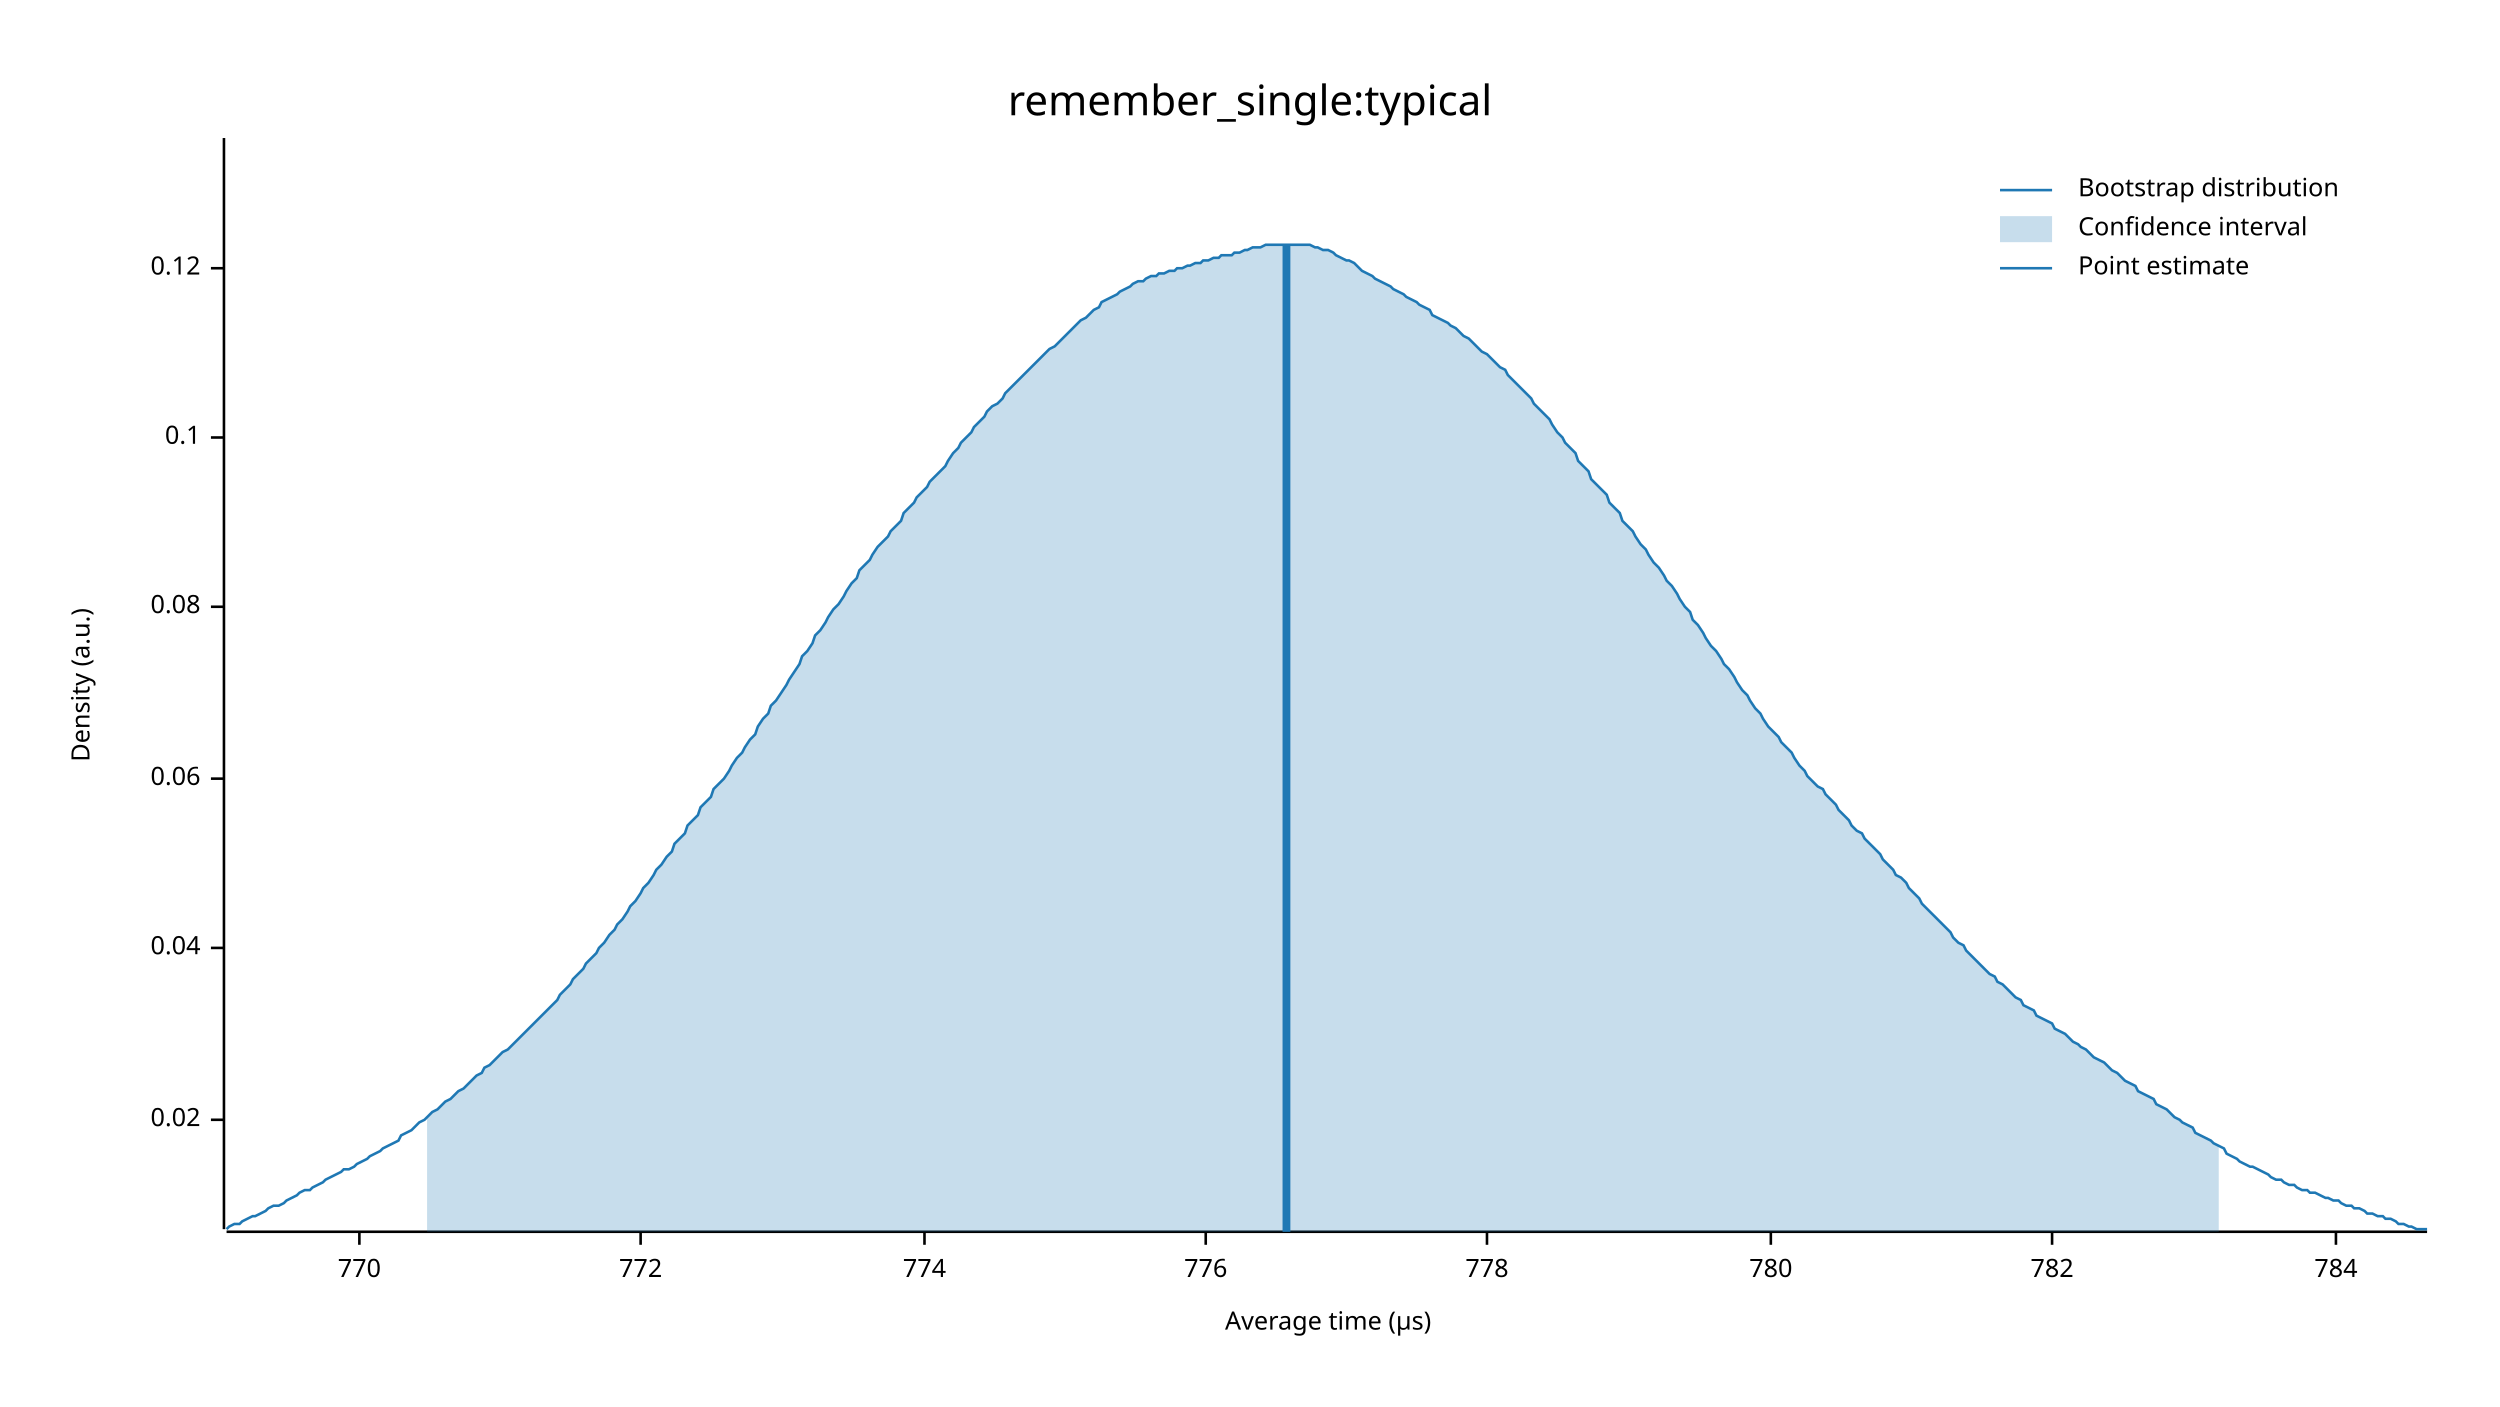
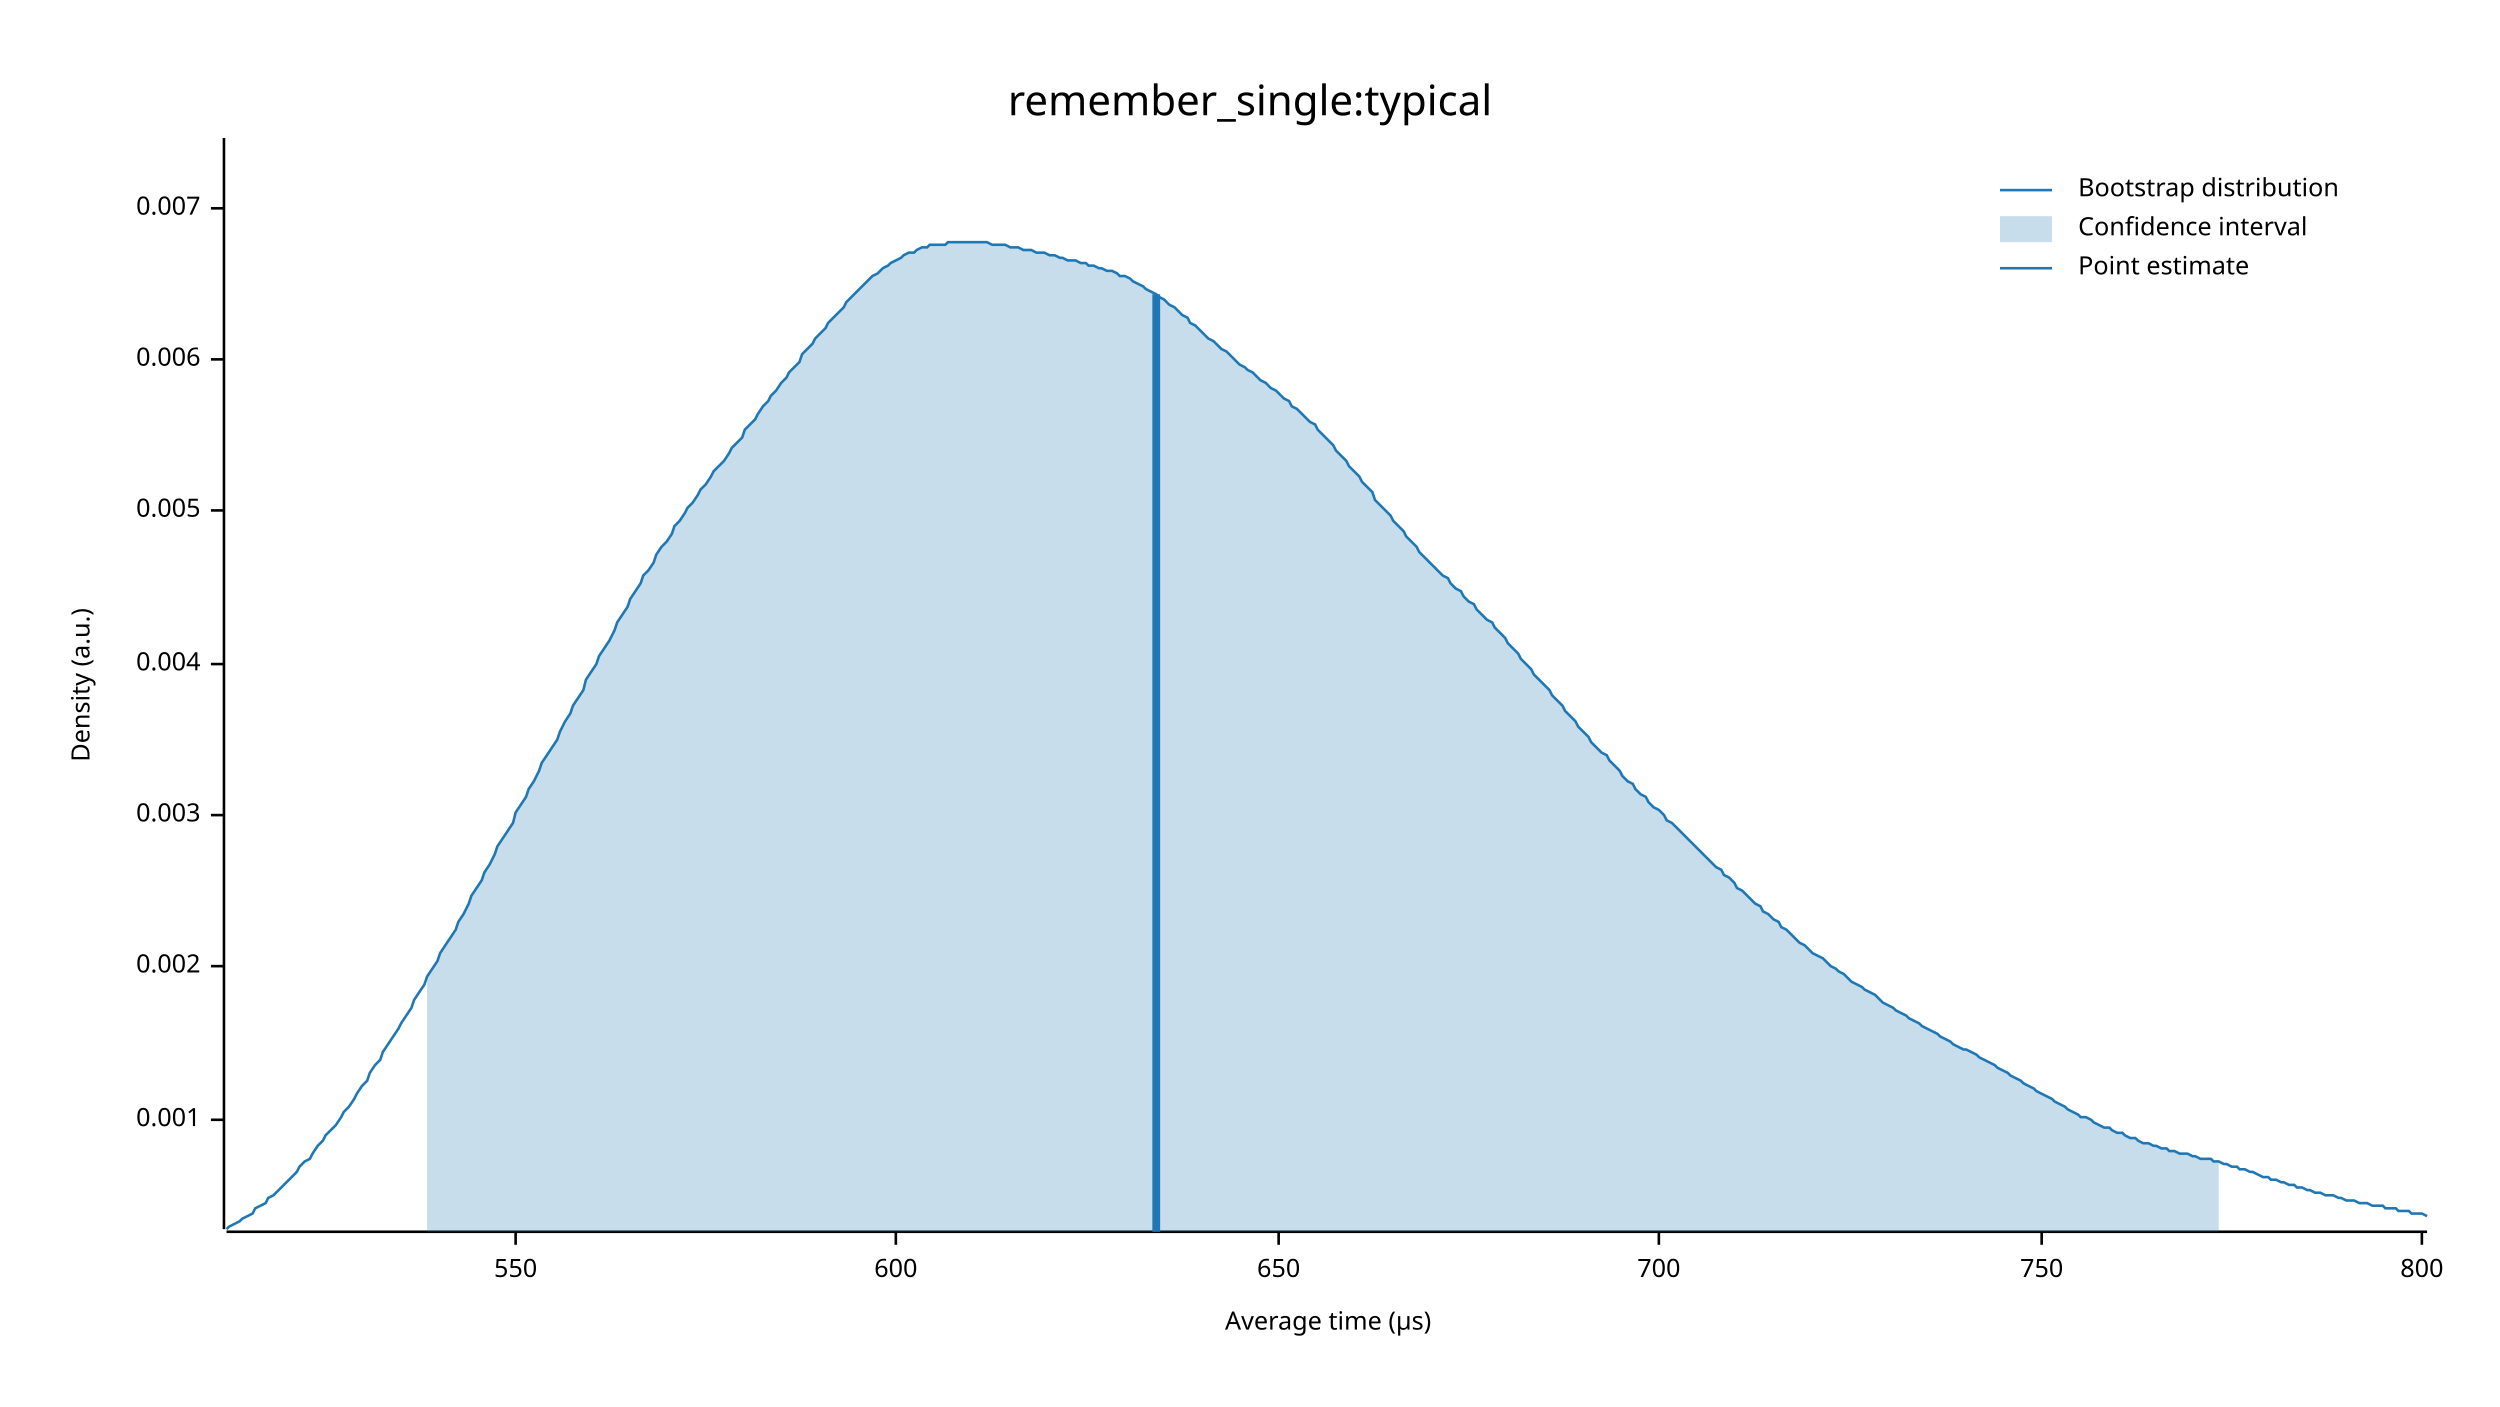
<svg xmlns="http://www.w3.org/2000/svg" width="960" height="540" viewBox="0 0 960 540">
  <text x="480" y="32" dy="0.76em" text-anchor="middle" font-family="sans-serif" font-size="16.129" opacity="1" fill="#000000">
remember_single:typical
</text>
  <text x="27" y="263" dy="0.76em" text-anchor="middle" font-family="sans-serif" font-size="9.677" opacity="1" fill="#000000" transform="rotate(270, 27, 263)">
Density (a.u.)
</text>
  <text x="510" y="513" dy="-0.5ex" text-anchor="middle" font-family="sans-serif" font-size="9.677" opacity="1" fill="#000000">
Average time (µs)
</text>
  <polyline fill="none" opacity="1" stroke="#000000" stroke-width="1" points="86,53 86,472 " />
  <text x="77" y="430" dy="0.5ex" text-anchor="end" font-family="sans-serif" font-size="9.677" opacity="1" fill="#000000">
- 0.02
+ 0.001
</text>
  <polyline fill="none" opacity="1" stroke="#000000" stroke-width="1" points="81,430 86,430 " />
-   <text x="77" y="364" dy="0.5ex" text-anchor="end" font-family="sans-serif" font-size="9.677" opacity="1" fill="#000000">
- 0.04
+   <text x="77" y="371" dy="0.5ex" text-anchor="end" font-family="sans-serif" font-size="9.677" opacity="1" fill="#000000">
+ 0.002
</text>
-   <polyline fill="none" opacity="1" stroke="#000000" stroke-width="1" points="81,364 86,364 " />
-   <text x="77" y="299" dy="0.5ex" text-anchor="end" font-family="sans-serif" font-size="9.677" opacity="1" fill="#000000">
- 0.06
+   <polyline fill="none" opacity="1" stroke="#000000" stroke-width="1" points="81,371 86,371 " />
+   <text x="77" y="313" dy="0.5ex" text-anchor="end" font-family="sans-serif" font-size="9.677" opacity="1" fill="#000000">
+ 0.003
</text>
-   <polyline fill="none" opacity="1" stroke="#000000" stroke-width="1" points="81,299 86,299 " />
-   <text x="77" y="233" dy="0.5ex" text-anchor="end" font-family="sans-serif" font-size="9.677" opacity="1" fill="#000000">
- 0.08
+   <polyline fill="none" opacity="1" stroke="#000000" stroke-width="1" points="81,313 86,313 " />
+   <text x="77" y="255" dy="0.5ex" text-anchor="end" font-family="sans-serif" font-size="9.677" opacity="1" fill="#000000">
+ 0.004
</text>
-   <polyline fill="none" opacity="1" stroke="#000000" stroke-width="1" points="81,233 86,233 " />
-   <text x="77" y="168" dy="0.5ex" text-anchor="end" font-family="sans-serif" font-size="9.677" opacity="1" fill="#000000">
- 0.1
+   <polyline fill="none" opacity="1" stroke="#000000" stroke-width="1" points="81,255 86,255 " />
+   <text x="77" y="196" dy="0.5ex" text-anchor="end" font-family="sans-serif" font-size="9.677" opacity="1" fill="#000000">
+ 0.005
</text>
-   <polyline fill="none" opacity="1" stroke="#000000" stroke-width="1" points="81,168 86,168 " />
-   <text x="77" y="103" dy="0.5ex" text-anchor="end" font-family="sans-serif" font-size="9.677" opacity="1" fill="#000000">
- 0.12
+   <polyline fill="none" opacity="1" stroke="#000000" stroke-width="1" points="81,196 86,196 " />
+   <text x="77" y="138" dy="0.5ex" text-anchor="end" font-family="sans-serif" font-size="9.677" opacity="1" fill="#000000">
+ 0.006
</text>
-   <polyline fill="none" opacity="1" stroke="#000000" stroke-width="1" points="81,103 86,103 " />
+   <polyline fill="none" opacity="1" stroke="#000000" stroke-width="1" points="81,138 86,138 " />
+   <text x="77" y="80" dy="0.5ex" text-anchor="end" font-family="sans-serif" font-size="9.677" opacity="1" fill="#000000">
+ 0.007
+ </text>
+   <polyline fill="none" opacity="1" stroke="#000000" stroke-width="1" points="81,80 86,80 " />
  <polyline fill="none" opacity="1" stroke="#000000" stroke-width="1" points="87,473 932,473 " />
-   <text x="138" y="483" dy="0.76em" text-anchor="middle" font-family="sans-serif" font-size="9.677" opacity="1" fill="#000000">
- 770
+   <text x="198" y="483" dy="0.76em" text-anchor="middle" font-family="sans-serif" font-size="9.677" opacity="1" fill="#000000">
+ 550
</text>
-   <polyline fill="none" opacity="1" stroke="#000000" stroke-width="1" points="138,473 138,478 " />
-   <text x="246" y="483" dy="0.76em" text-anchor="middle" font-family="sans-serif" font-size="9.677" opacity="1" fill="#000000">
- 772
+   <polyline fill="none" opacity="1" stroke="#000000" stroke-width="1" points="198,473 198,478 " />
+   <text x="344" y="483" dy="0.76em" text-anchor="middle" font-family="sans-serif" font-size="9.677" opacity="1" fill="#000000">
+ 600
</text>
-   <polyline fill="none" opacity="1" stroke="#000000" stroke-width="1" points="246,473 246,478 " />
-   <text x="355" y="483" dy="0.76em" text-anchor="middle" font-family="sans-serif" font-size="9.677" opacity="1" fill="#000000">
- 774
+   <polyline fill="none" opacity="1" stroke="#000000" stroke-width="1" points="344,473 344,478 " />
+   <text x="491" y="483" dy="0.76em" text-anchor="middle" font-family="sans-serif" font-size="9.677" opacity="1" fill="#000000">
+ 650
</text>
-   <polyline fill="none" opacity="1" stroke="#000000" stroke-width="1" points="355,473 355,478 " />
-   <text x="463" y="483" dy="0.76em" text-anchor="middle" font-family="sans-serif" font-size="9.677" opacity="1" fill="#000000">
- 776
+   <polyline fill="none" opacity="1" stroke="#000000" stroke-width="1" points="491,473 491,478 " />
+   <text x="637" y="483" dy="0.76em" text-anchor="middle" font-family="sans-serif" font-size="9.677" opacity="1" fill="#000000">
+ 700
</text>
-   <polyline fill="none" opacity="1" stroke="#000000" stroke-width="1" points="463,473 463,478 " />
-   <text x="571" y="483" dy="0.76em" text-anchor="middle" font-family="sans-serif" font-size="9.677" opacity="1" fill="#000000">
- 778
+   <polyline fill="none" opacity="1" stroke="#000000" stroke-width="1" points="637,473 637,478 " />
+   <text x="784" y="483" dy="0.76em" text-anchor="middle" font-family="sans-serif" font-size="9.677" opacity="1" fill="#000000">
+ 750
</text>
-   <polyline fill="none" opacity="1" stroke="#000000" stroke-width="1" points="571,473 571,478 " />
-   <text x="680" y="483" dy="0.76em" text-anchor="middle" font-family="sans-serif" font-size="9.677" opacity="1" fill="#000000">
- 780
+   <polyline fill="none" opacity="1" stroke="#000000" stroke-width="1" points="784,473 784,478 " />
+   <text x="930" y="483" dy="0.76em" text-anchor="middle" font-family="sans-serif" font-size="9.677" opacity="1" fill="#000000">
+ 800
</text>
-   <polyline fill="none" opacity="1" stroke="#000000" stroke-width="1" points="680,473 680,478 " />
-   <text x="788" y="483" dy="0.76em" text-anchor="middle" font-family="sans-serif" font-size="9.677" opacity="1" fill="#000000">
- 782
- </text>
-   <polyline fill="none" opacity="1" stroke="#000000" stroke-width="1" points="788,473 788,478 " />
-   <text x="897" y="483" dy="0.76em" text-anchor="middle" font-family="sans-serif" font-size="9.677" opacity="1" fill="#000000">
- 784
- </text>
-   <polyline fill="none" opacity="1" stroke="#000000" stroke-width="1" points="897,473 897,478 " />
-   <polyline fill="none" opacity="1" stroke="#1F78B4" stroke-width="1" points="87,472 88,471 90,470 92,470 93,469 95,468 97,467 98,467 100,466 102,465 103,464 105,463 107,463 109,462 110,461 112,460 114,459 115,458 117,457 119,457 120,456 122,455 124,454 125,453 127,452 129,451 131,450 132,449 134,449 136,448 137,447 139,446 141,445 142,444 144,443 146,442 147,441 149,440 151,439 153,438 154,436 156,435 158,434 159,433 161,431 163,430 164,429 166,427 168,426 169,425 171,423 173,422 175,420 176,419 178,418 180,416 181,415 183,413 185,412 186,410 188,409 190,407 191,406 193,404 195,403 197,401 198,400 200,398 202,396 203,395 205,393 207,391 208,390 210,388 212,386 214,384 215,382 217,380 219,378 220,376 222,374 224,372 225,370 227,368 229,366 230,364 232,362 234,359 236,357 237,355 239,353 241,350 242,348 244,346 246,343 247,341 249,339 251,336 252,334 254,332 256,329 258,327 259,324 261,322 263,320 264,317 266,315 268,313 269,310 271,308 273,306 274,303 276,301 278,299 280,296 281,294 283,291 285,289 286,287 288,284 290,282 291,279 293,276 295,274 296,271 298,269 300,266 302,263 303,261 305,258 307,255 308,252 310,250 312,247 313,244 315,242 317,239 318,237 320,234 322,232 324,229 325,227 327,224 329,222 330,219 332,217 334,215 335,213 337,210 339,208 341,206 342,204 344,202 346,200 347,197 349,195 351,193 352,191 354,189 356,187 357,185 359,183 361,181 363,179 364,177 366,174 368,172 369,170 371,168 373,166 374,164 376,162 378,160 379,158 381,156 383,155 385,153 386,151 388,149 390,147 391,146 393,144 395,142 396,141 398,139 400,137 401,136 403,134 405,133 407,131 408,130 410,128 412,126 413,125 415,123 417,122 418,121 420,119 422,118 423,116 425,115 427,114 429,113 430,112 432,111 434,110 435,109 437,108 439,108 440,107 442,106 444,106 445,105 447,105 449,104 451,104 452,103 454,103 456,102 457,102 459,101 461,101 462,100 464,100 466,99 468,99 469,98 471,98 473,98 474,97 476,97 478,96 479,96 481,95 483,95 484,95 486,94 488,94 490,94 491,94 493,94 495,94 496,94 498,94 500,94 501,94 503,94 505,95 506,95 508,96 510,96 512,97 513,98 515,99 517,100 518,100 520,101 522,103 523,104 525,105 527,106 528,107 530,108 532,109 534,110 535,111 537,112 539,113 540,114 542,115 544,116 545,117 547,118 549,119 550,121 552,122 554,123 556,124 557,125 559,126 561,128 562,129 564,130 566,132 567,133 569,135 571,136 573,138 574,139 576,141 578,142 579,144 581,146 583,148 584,149 586,151 588,153 589,155 591,157 593,159 595,161 596,163 598,166 600,168 601,170 603,172 605,174 606,177 608,179 610,181 611,184 613,186 615,188 617,190 618,193 620,195 622,197 623,200 625,202 627,204 628,206 630,209 632,211 633,213 635,216 637,218 639,221 640,223 642,225 644,228 645,230 647,233 649,235 650,238 652,240 654,243 655,245 657,248 659,250 661,253 662,255 664,257 666,260 667,262 669,265 671,267 672,269 674,272 676,274 677,276 679,279 681,281 683,283 684,285 686,287 688,289 689,291 691,294 693,296 694,298 696,300 698,302 700,303 701,305 703,307 705,309 706,311 708,313 710,315 711,317 713,319 715,320 716,322 718,324 720,326 722,328 723,330 725,332 727,334 728,336 730,337 732,339 733,341 735,343 737,345 738,347 740,349 742,351 744,353 745,354 747,356 749,358 750,360 752,362 754,363 755,365 757,367 759,369 760,370 762,372 764,374 766,375 767,377 769,378 771,380 772,381 774,383 776,384 777,386 779,387 781,388 782,390 784,391 786,392 788,393 789,395 791,396 793,397 794,398 796,400 798,401 799,402 801,403 803,405 804,406 806,407 808,408 810,410 811,411 813,412 815,414 816,415 818,416 820,417 821,419 823,420 825,421 827,422 828,424 830,425 832,426 833,427 835,429 837,430 838,431 840,432 842,433 843,435 845,436 847,437 849,438 850,439 852,440 854,441 855,443 857,444 859,445 860,446 862,447 864,448 865,448 867,449 869,450 871,451 872,452 874,453 876,453 877,454 879,455 881,455 882,456 884,457 886,457 887,458 889,458 891,459 893,460 894,460 896,461 898,461 899,462 901,463 903,463 904,464 906,464 908,465 909,466 911,466 913,467 915,467 916,468 918,468 920,469 921,470 923,470 925,471 926,471 928,472 930,472 932,472 " />
-   <polygon opacity="0.25" fill="#1F78B4" points="164,429 166,427 168,426 169,425 171,423 173,422 175,420 176,419 178,418 180,416 181,415 183,413 185,412 186,410 188,409 190,407 191,406 193,404 195,403 197,401 198,400 200,398 202,396 203,395 205,393 207,391 208,390 210,388 212,386 214,384 215,382 217,380 219,378 220,376 222,374 224,372 225,370 227,368 229,366 230,364 232,362 234,359 236,357 237,355 239,353 241,350 242,348 244,346 246,343 247,341 249,339 251,336 252,334 254,332 256,329 258,327 259,324 261,322 263,320 264,317 266,315 268,313 269,310 271,308 273,306 274,303 276,301 278,299 280,296 281,294 283,291 285,289 286,287 288,284 290,282 291,279 293,276 295,274 296,271 298,269 300,266 302,263 303,261 305,258 307,255 308,252 310,250 312,247 313,244 315,242 317,239 318,237 320,234 322,232 324,229 325,227 327,224 329,222 330,219 332,217 334,215 335,213 337,210 339,208 341,206 342,204 344,202 346,200 347,197 349,195 351,193 352,191 354,189 356,187 357,185 359,183 361,181 363,179 364,177 366,174 368,172 369,170 371,168 373,166 374,164 376,162 378,160 379,158 381,156 383,155 385,153 386,151 388,149 390,147 391,146 393,144 395,142 396,141 398,139 400,137 401,136 403,134 405,133 407,131 408,130 410,128 412,126 413,125 415,123 417,122 418,121 420,119 422,118 423,116 425,115 427,114 429,113 430,112 432,111 434,110 435,109 437,108 439,108 440,107 442,106 444,106 445,105 447,105 449,104 451,104 452,103 454,103 456,102 457,102 459,101 461,101 462,100 464,100 466,99 468,99 469,98 471,98 473,98 474,97 476,97 478,96 479,96 481,95 483,95 484,95 486,94 488,94 490,94 491,94 493,94 495,94 496,94 498,94 500,94 501,94 503,94 505,95 506,95 508,96 510,96 512,97 513,98 515,99 517,100 518,100 520,101 522,103 523,104 525,105 527,106 528,107 530,108 532,109 534,110 535,111 537,112 539,113 540,114 542,115 544,116 545,117 547,118 549,119 550,121 552,122 554,123 556,124 557,125 559,126 561,128 562,129 564,130 566,132 567,133 569,135 571,136 573,138 574,139 576,141 578,142 579,144 581,146 583,148 584,149 586,151 588,153 589,155 591,157 593,159 595,161 596,163 598,166 600,168 601,170 603,172 605,174 606,177 608,179 610,181 611,184 613,186 615,188 617,190 618,193 620,195 622,197 623,200 625,202 627,204 628,206 630,209 632,211 633,213 635,216 637,218 639,221 640,223 642,225 644,228 645,230 647,233 649,235 650,238 652,240 654,243 655,245 657,248 659,250 661,253 662,255 664,257 666,260 667,262 669,265 671,267 672,269 674,272 676,274 677,276 679,279 681,281 683,283 684,285 686,287 688,289 689,291 691,294 693,296 694,298 696,300 698,302 700,303 701,305 703,307 705,309 706,311 708,313 710,315 711,317 713,319 715,320 716,322 718,324 720,326 722,328 723,330 725,332 727,334 728,336 730,337 732,339 733,341 735,343 737,345 738,347 740,349 742,351 744,353 745,354 747,356 749,358 750,360 752,362 754,363 755,365 757,367 759,369 760,370 762,372 764,374 766,375 767,377 769,378 771,380 772,381 774,383 776,384 777,386 779,387 781,388 782,390 784,391 786,392 788,393 789,395 791,396 793,397 794,398 796,400 798,401 799,402 801,403 803,405 804,406 806,407 808,408 810,410 811,411 813,412 815,414 816,415 818,416 820,417 821,419 823,420 825,421 827,422 828,424 830,425 832,426 833,427 835,429 837,430 838,431 840,432 842,433 843,435 845,436 847,437 849,438 850,439 852,440 852,473 164,473 " />
-   <polyline fill="none" opacity="1" stroke="#1F78B4" stroke-width="3" points="494,473 494,94 " />
+   <polyline fill="none" opacity="1" stroke="#000000" stroke-width="1" points="930,473 930,478 " />
+   <polyline fill="none" opacity="1" stroke="#1F78B4" stroke-width="1" points="87,472 88,471 90,470 92,469 93,468 95,467 97,466 98,464 100,463 102,462 103,460 105,459 107,457 109,455 110,454 112,452 114,450 115,448 117,446 119,445 120,443 122,440 124,438 125,436 127,434 129,432 131,429 132,427 134,425 136,422 137,420 139,417 141,415 142,412 144,409 146,407 147,404 149,401 151,398 153,395 154,393 156,390 158,387 159,384 161,381 163,378 164,375 166,372 168,369 169,366 171,363 173,360 175,357 176,354 178,351 180,347 181,344 183,341 185,338 186,335 188,332 190,328 191,325 193,322 195,319 197,316 198,312 200,309 202,306 203,303 205,300 207,296 208,293 210,290 212,287 214,284 215,281 217,277 219,274 220,271 222,268 224,265 225,261 227,258 229,255 230,252 232,249 234,246 236,242 237,239 239,236 241,233 242,230 244,227 246,224 247,221 249,219 251,216 252,213 254,210 256,208 258,205 259,202 261,200 263,197 264,195 266,193 268,190 269,188 271,186 273,183 274,181 276,179 278,177 280,174 281,172 283,170 285,168 286,165 288,163 290,161 291,159 293,156 295,154 296,152 298,150 300,147 302,145 303,143 305,141 307,139 308,136 310,134 312,132 313,130 315,128 317,126 318,124 320,122 322,120 324,118 325,116 327,114 329,112 330,111 332,109 334,107 335,106 337,105 339,103 341,102 342,101 344,100 346,99 347,98 349,97 351,97 352,96 354,95 356,95 357,94 359,94 361,94 363,94 364,93 366,93 368,93 369,93 371,93 373,93 374,93 376,93 378,93 379,93 381,94 383,94 385,94 386,94 388,95 390,95 391,95 393,96 395,96 396,96 398,97 400,97 401,97 403,98 405,98 407,99 408,99 410,100 412,100 413,100 415,101 417,101 418,102 420,102 422,103 423,103 425,104 427,104 429,105 430,106 432,106 434,107 435,108 437,109 439,110 440,111 442,112 444,113 445,114 447,115 449,117 451,118 452,119 454,121 456,122 457,124 459,125 461,127 462,128 464,130 466,131 468,133 469,134 471,135 473,137 474,138 476,140 478,141 479,142 481,143 483,145 484,146 486,147 488,149 490,150 491,151 493,153 495,154 496,156 498,157 500,159 501,160 503,162 505,163 506,165 508,167 510,169 512,171 513,173 515,175 517,177 518,179 520,181 522,183 523,185 525,187 527,189 528,192 530,194 532,196 534,198 535,200 537,202 539,204 540,206 542,208 544,210 545,212 547,214 549,216 550,217 552,219 554,221 556,222 557,224 559,226 561,227 562,229 564,231 566,232 567,234 569,236 571,238 573,239 574,241 576,243 578,245 579,247 581,249 583,251 584,253 586,255 588,257 589,259 591,261 593,263 595,265 596,267 598,269 600,271 601,273 603,275 605,277 606,279 608,281 610,283 611,285 613,287 615,289 617,290 618,292 620,294 622,296 623,298 625,300 627,301 628,303 630,305 632,306 633,308 635,310 637,311 639,313 640,315 642,316 644,318 645,319 647,321 649,323 650,324 652,326 654,328 655,329 657,331 659,333 661,334 662,336 664,337 666,339 667,341 669,342 671,344 672,345 674,347 676,348 677,350 679,351 681,353 683,354 684,356 686,357 688,359 689,360 691,362 693,363 694,364 696,366 698,367 700,368 701,369 703,371 705,372 706,373 708,374 710,376 711,377 713,378 715,379 716,380 718,381 720,382 722,384 723,385 725,386 727,387 728,388 730,389 732,390 733,391 735,392 737,393 738,394 740,395 742,396 744,397 745,398 747,399 749,400 750,401 752,402 754,403 755,403 757,404 759,405 760,406 762,407 764,408 766,409 767,410 769,411 771,412 772,413 774,414 776,415 777,416 779,417 781,418 782,419 784,420 786,421 788,422 789,423 791,424 793,425 794,426 796,427 798,428 799,429 801,429 803,430 804,431 806,432 808,433 810,433 811,434 813,435 815,435 816,436 818,437 820,437 821,438 823,439 825,439 827,440 828,440 830,441 832,441 833,442 835,442 837,443 838,443 840,443 842,444 843,444 845,445 847,445 849,445 850,446 852,446 854,447 855,447 857,448 859,448 860,449 862,449 864,450 865,450 867,451 869,452 871,452 872,453 874,453 876,454 877,454 879,455 881,455 882,456 884,456 886,457 887,457 889,458 891,458 893,459 894,459 896,459 898,460 899,460 901,461 903,461 904,461 906,462 908,462 909,462 911,463 913,463 915,463 916,464 918,464 920,464 921,465 923,465 925,465 926,466 928,466 930,466 932,467 " />
+   <polygon opacity="0.25" fill="#1F78B4" points="164,375 166,372 168,369 169,366 171,363 173,360 175,357 176,354 178,351 180,347 181,344 183,341 185,338 186,335 188,332 190,328 191,325 193,322 195,319 197,316 198,312 200,309 202,306 203,303 205,300 207,296 208,293 210,290 212,287 214,284 215,281 217,277 219,274 220,271 222,268 224,265 225,261 227,258 229,255 230,252 232,249 234,246 236,242 237,239 239,236 241,233 242,230 244,227 246,224 247,221 249,219 251,216 252,213 254,210 256,208 258,205 259,202 261,200 263,197 264,195 266,193 268,190 269,188 271,186 273,183 274,181 276,179 278,177 280,174 281,172 283,170 285,168 286,165 288,163 290,161 291,159 293,156 295,154 296,152 298,150 300,147 302,145 303,143 305,141 307,139 308,136 310,134 312,132 313,130 315,128 317,126 318,124 320,122 322,120 324,118 325,116 327,114 329,112 330,111 332,109 334,107 335,106 337,105 339,103 341,102 342,101 344,100 346,99 347,98 349,97 351,97 352,96 354,95 356,95 357,94 359,94 361,94 363,94 364,93 366,93 368,93 369,93 371,93 373,93 374,93 376,93 378,93 379,93 381,94 383,94 385,94 386,94 388,95 390,95 391,95 393,96 395,96 396,96 398,97 400,97 401,97 403,98 405,98 407,99 408,99 410,100 412,100 413,100 415,101 417,101 418,102 420,102 422,103 423,103 425,104 427,104 429,105 430,106 432,106 434,107 435,108 437,109 439,110 440,111 442,112 444,113 445,114 447,115 449,117 451,118 452,119 454,121 456,122 457,124 459,125 461,127 462,128 464,130 466,131 468,133 469,134 471,135 473,137 474,138 476,140 478,141 479,142 481,143 483,145 484,146 486,147 488,149 490,150 491,151 493,153 495,154 496,156 498,157 500,159 501,160 503,162 505,163 506,165 508,167 510,169 512,171 513,173 515,175 517,177 518,179 520,181 522,183 523,185 525,187 527,189 528,192 530,194 532,196 534,198 535,200 537,202 539,204 540,206 542,208 544,210 545,212 547,214 549,216 550,217 552,219 554,221 556,222 557,224 559,226 561,227 562,229 564,231 566,232 567,234 569,236 571,238 573,239 574,241 576,243 578,245 579,247 581,249 583,251 584,253 586,255 588,257 589,259 591,261 593,263 595,265 596,267 598,269 600,271 601,273 603,275 605,277 606,279 608,281 610,283 611,285 613,287 615,289 617,290 618,292 620,294 622,296 623,298 625,300 627,301 628,303 630,305 632,306 633,308 635,310 637,311 639,313 640,315 642,316 644,318 645,319 647,321 649,323 650,324 652,326 654,328 655,329 657,331 659,333 661,334 662,336 664,337 666,339 667,341 669,342 671,344 672,345 674,347 676,348 677,350 679,351 681,353 683,354 684,356 686,357 688,359 689,360 691,362 693,363 694,364 696,366 698,367 700,368 701,369 703,371 705,372 706,373 708,374 710,376 711,377 713,378 715,379 716,380 718,381 720,382 722,384 723,385 725,386 727,387 728,388 730,389 732,390 733,391 735,392 737,393 738,394 740,395 742,396 744,397 745,398 747,399 749,400 750,401 752,402 754,403 755,403 757,404 759,405 760,406 762,407 764,408 766,409 767,410 769,411 771,412 772,413 774,414 776,415 777,416 779,417 781,418 782,419 784,420 786,421 788,422 789,423 791,424 793,425 794,426 796,427 798,428 799,429 801,429 803,430 804,431 806,432 808,433 810,433 811,434 813,435 815,435 816,436 818,437 820,437 821,438 823,439 825,439 827,440 828,440 830,441 832,441 833,442 835,442 837,443 838,443 840,443 842,444 843,444 845,445 847,445 849,445 850,446 852,446 852,473 164,473 " />
+   <polyline fill="none" opacity="1" stroke="#1F78B4" stroke-width="3" points="444,473 444,113 " />
  <text x="798" y="68" dy="0.76em" text-anchor="start" font-family="sans-serif" font-size="9.677" opacity="1" fill="#000000">
Bootstrap distribution
</text>
  <text x="798" y="83" dy="0.76em" text-anchor="start" font-family="sans-serif" font-size="9.677" opacity="1" fill="#000000">
Confidence interval
</text>
  <text x="798" y="98" dy="0.76em" text-anchor="start" font-family="sans-serif" font-size="9.677" opacity="1" fill="#000000">
Point estimate
</text>
  <polyline fill="none" opacity="1" stroke="#1F78B4" stroke-width="1" points="768,73 788,73 " />
  <rect x="768" y="83" width="20" height="10" opacity="0.25" fill="#1F78B4" stroke="none" />
  <polyline fill="none" opacity="1" stroke="#1F78B4" stroke-width="1" points="768,103 788,103 " />
</svg>
